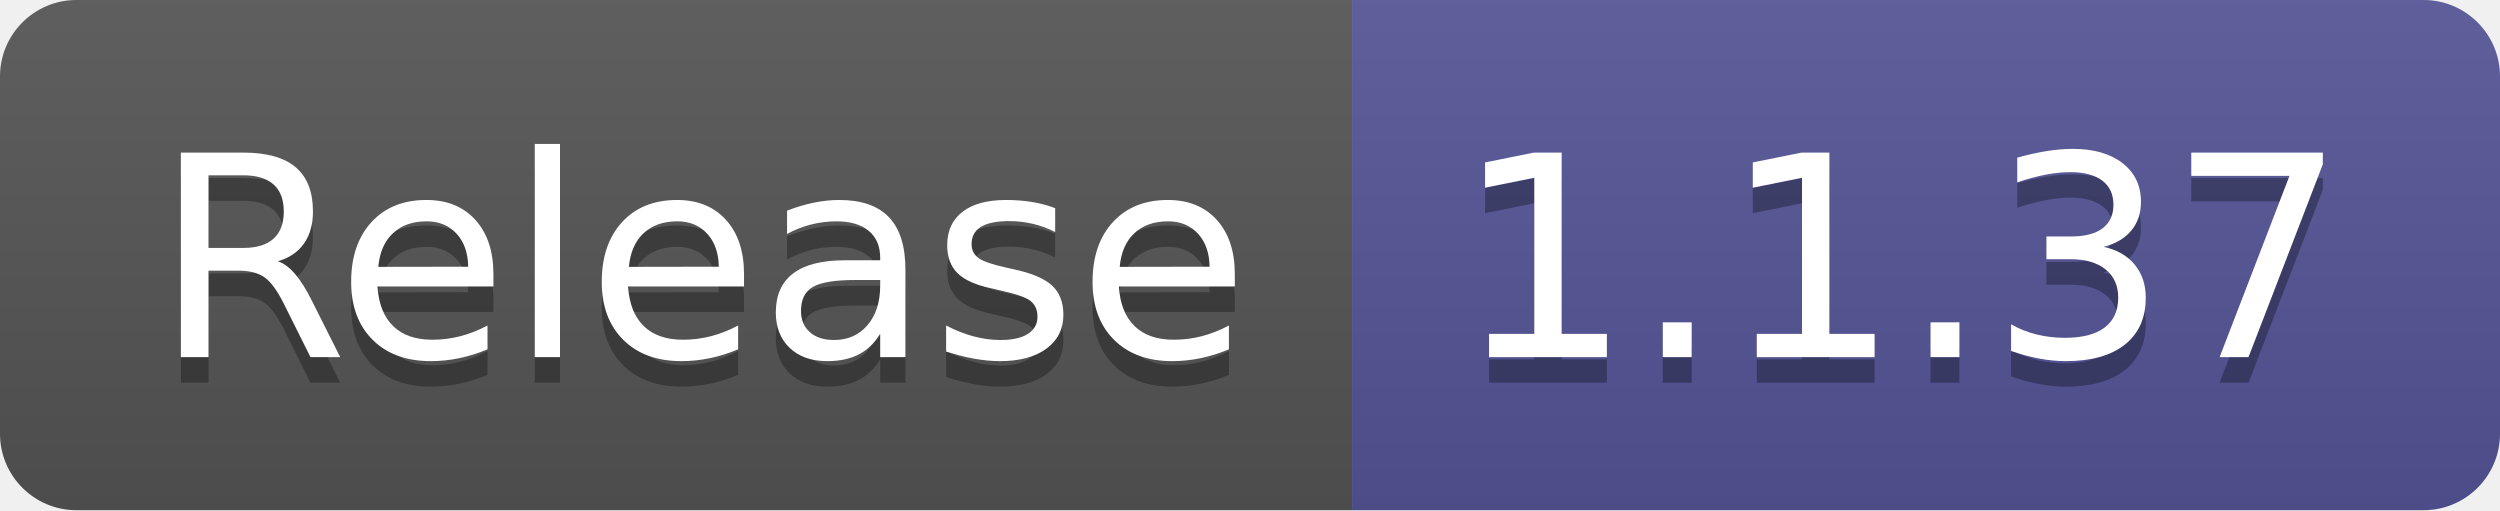
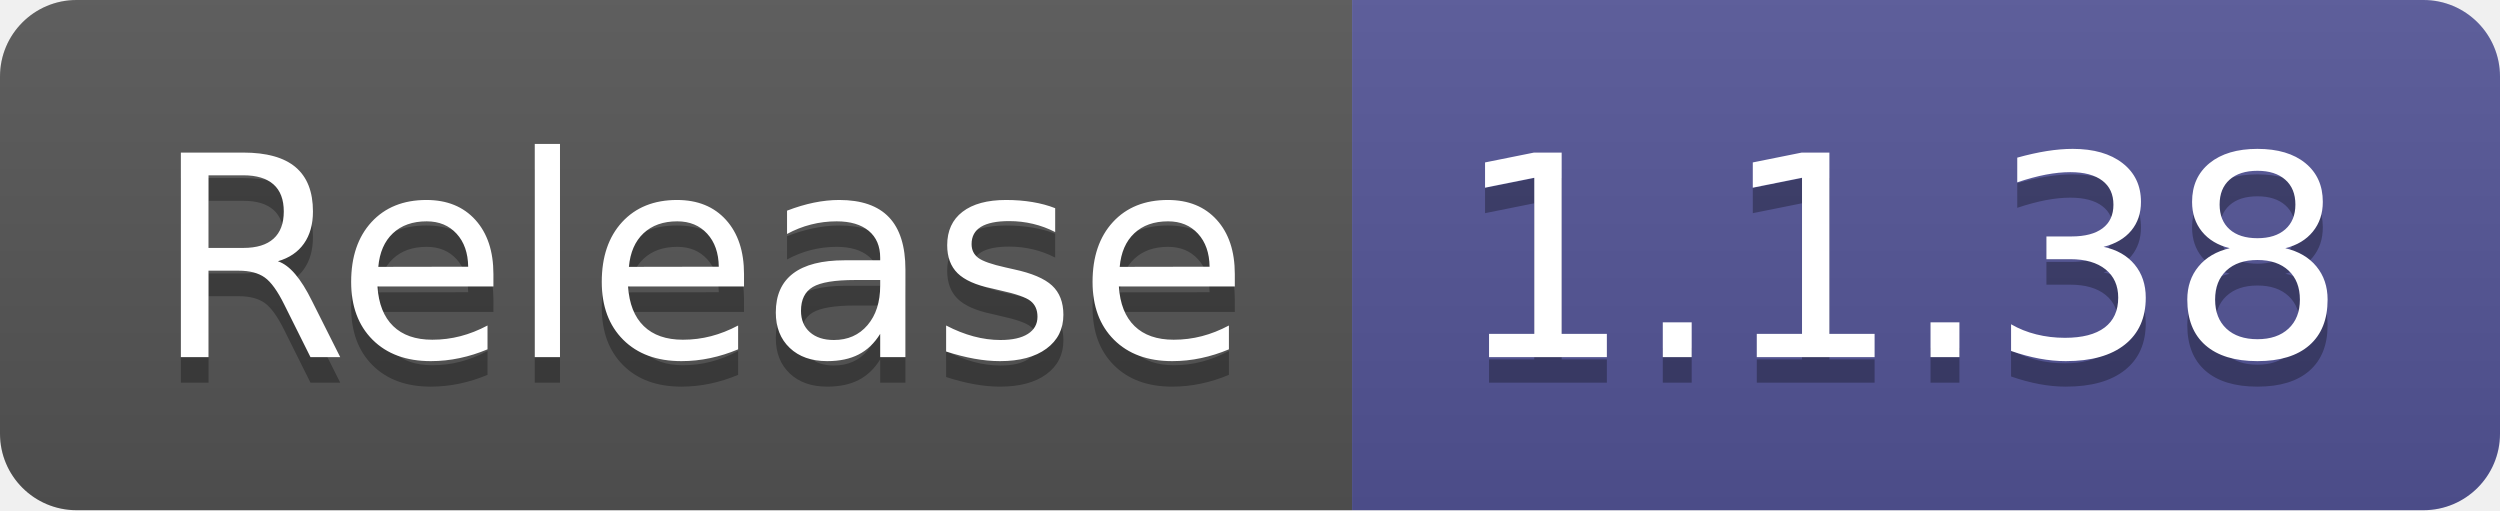
- <svg xmlns="http://www.w3.org/2000/svg" width="98" height="20" role="img" aria-label="Release: 1.1.37">
+ <svg xmlns="http://www.w3.org/2000/svg" width="98" height="20" role="img" aria-label="Release: 1.1.38">
  <linearGradient id="s" x2="0" y2="100%">
    <stop offset="0" stop-color="#bbb" stop-opacity=".1" />
    <stop offset="1" stop-opacity=".1" />
  </linearGradient>
  <clipPath id="r">
    <rect width="98" height="20" rx="3" fill="#fff" />
  </clipPath>
  <g clip-path="url(#r)">
    <rect width="53" height="20" fill="#555" />
    <rect x="53" width="45" height="20" fill="#535597" />
    <rect width="98" height="20" fill="url(#s)" />
  </g>
  <g fill="#fff" text-anchor="middle" font-family="Verdana,Geneva,DejaVu Sans,sans-serif" text-rendering="geometricPrecision" font-size="110">
    <text aria-hidden="true" x="275" y="150" fill="#010101" fill-opacity=".3" transform="scale(.1)" textLength="430">Release</text>
    <text x="275" y="140" transform="scale(.1)" fill="#fff" textLength="430">Release</text>
-     <text aria-hidden="true" x="745" y="150" fill="#010101" fill-opacity=".3" transform="scale(.1)" textLength="350">1.1.37</text>
-     <text x="745" y="140" transform="scale(.1)" fill="#fff" textLength="350">1.1.37</text>
+     <text aria-hidden="true" x="745" y="150" fill="#010101" fill-opacity=".3" transform="scale(.1)" textLength="350">1.1.38</text>
+     <text x="745" y="140" transform="scale(.1)" fill="#fff" textLength="350">1.1.38</text>
  </g>
</svg>
